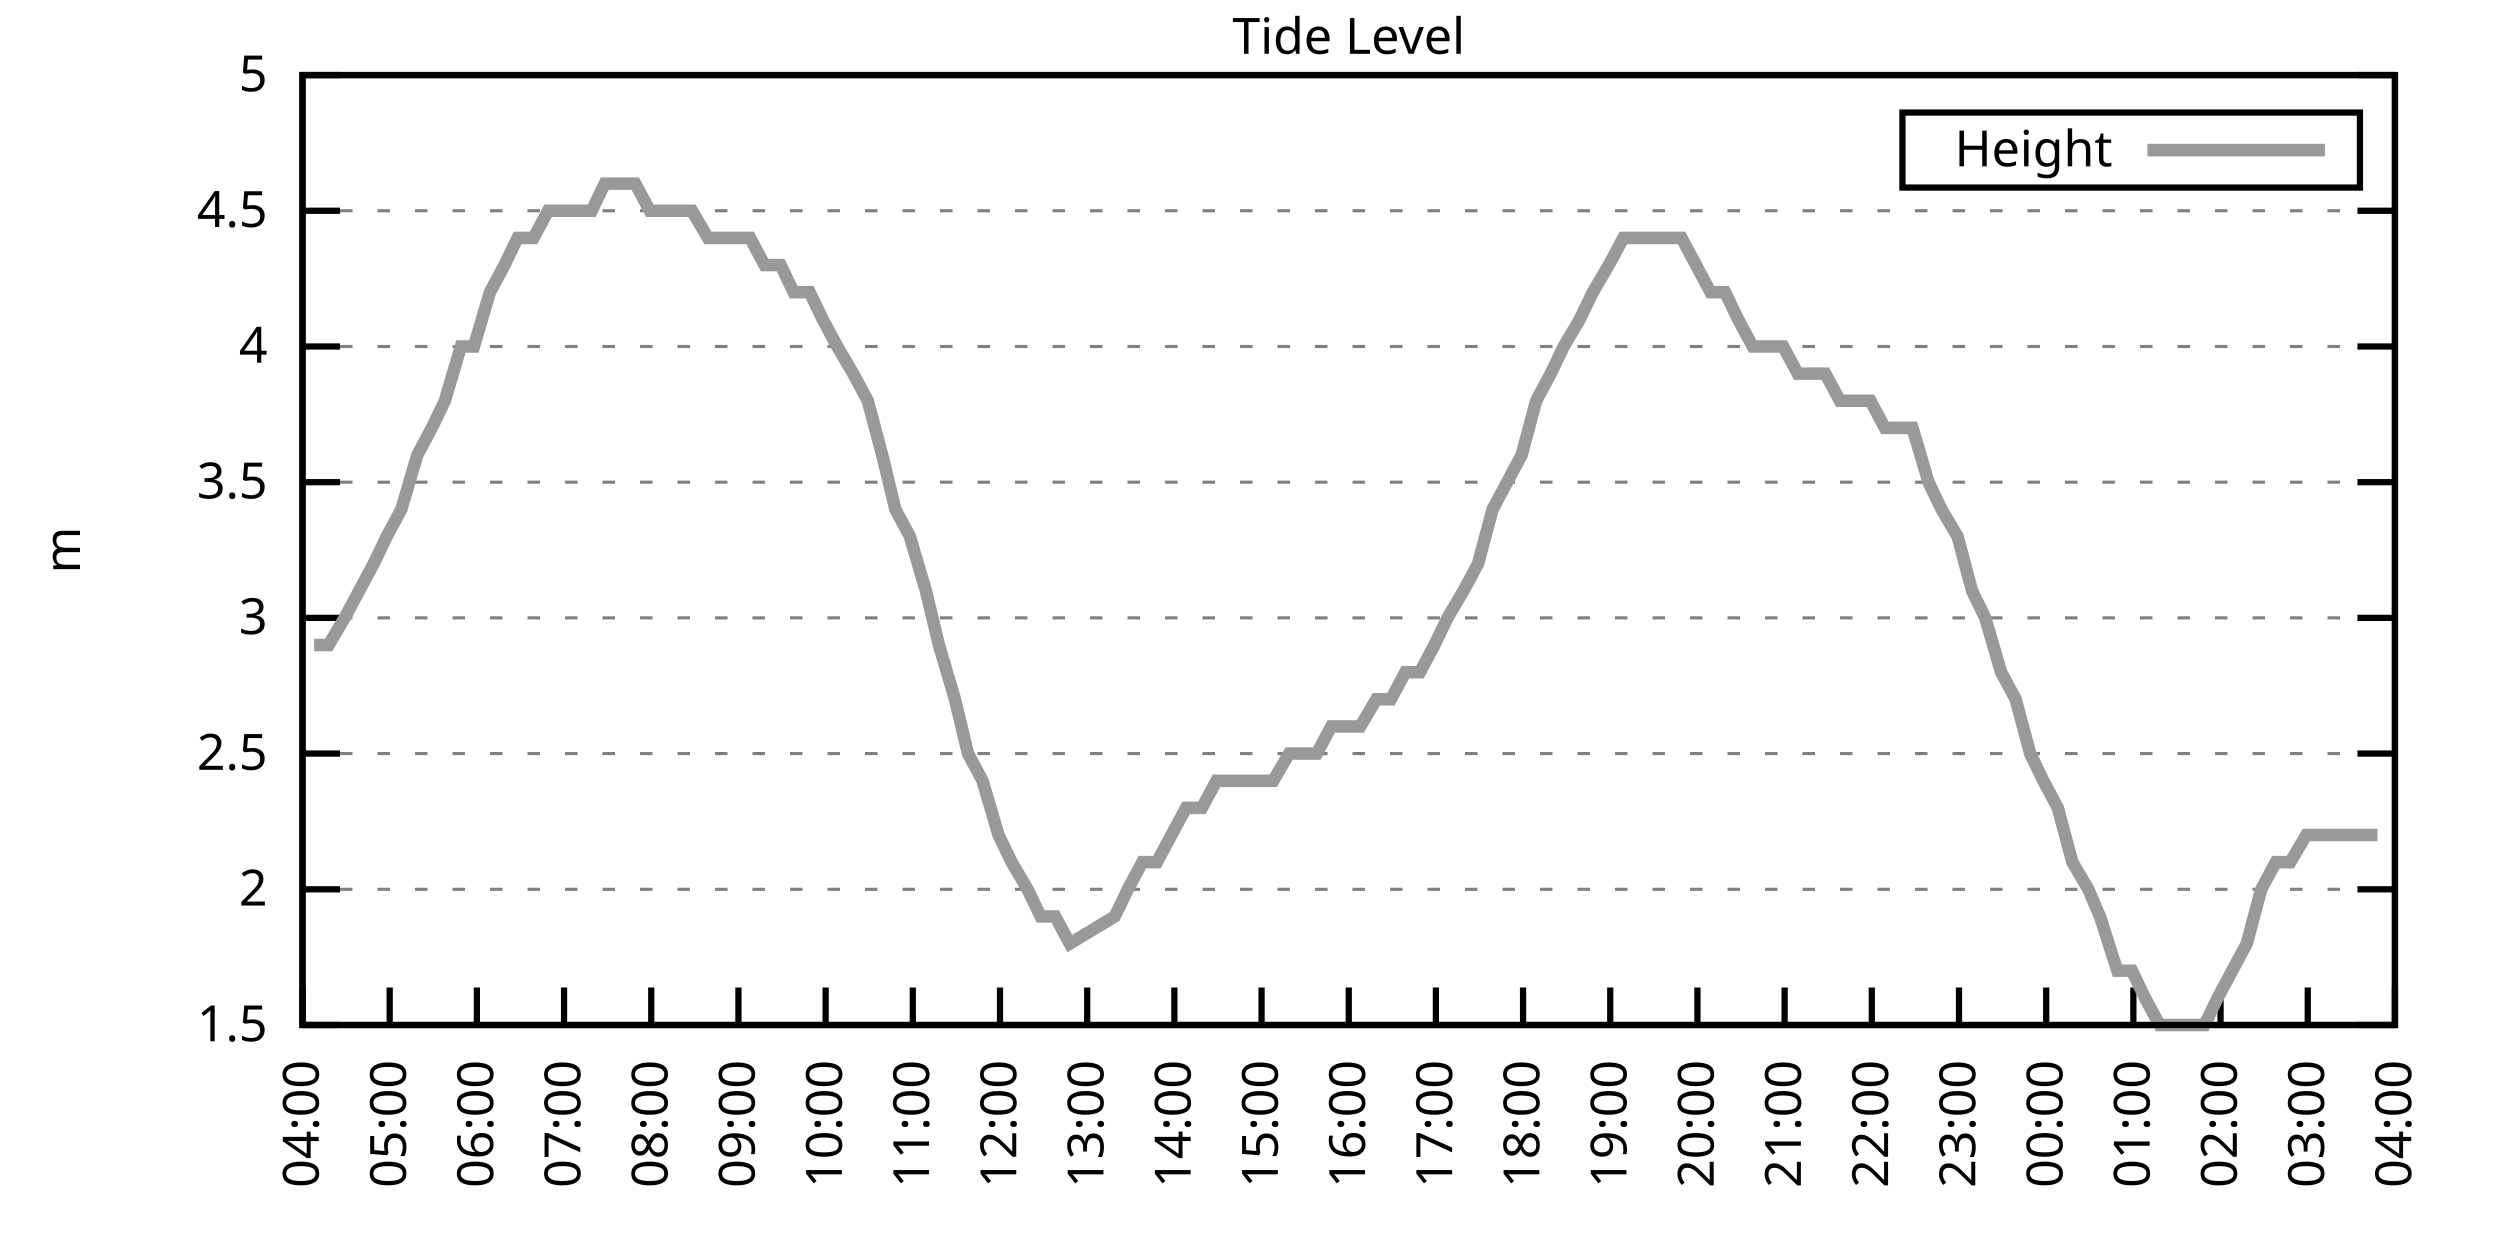
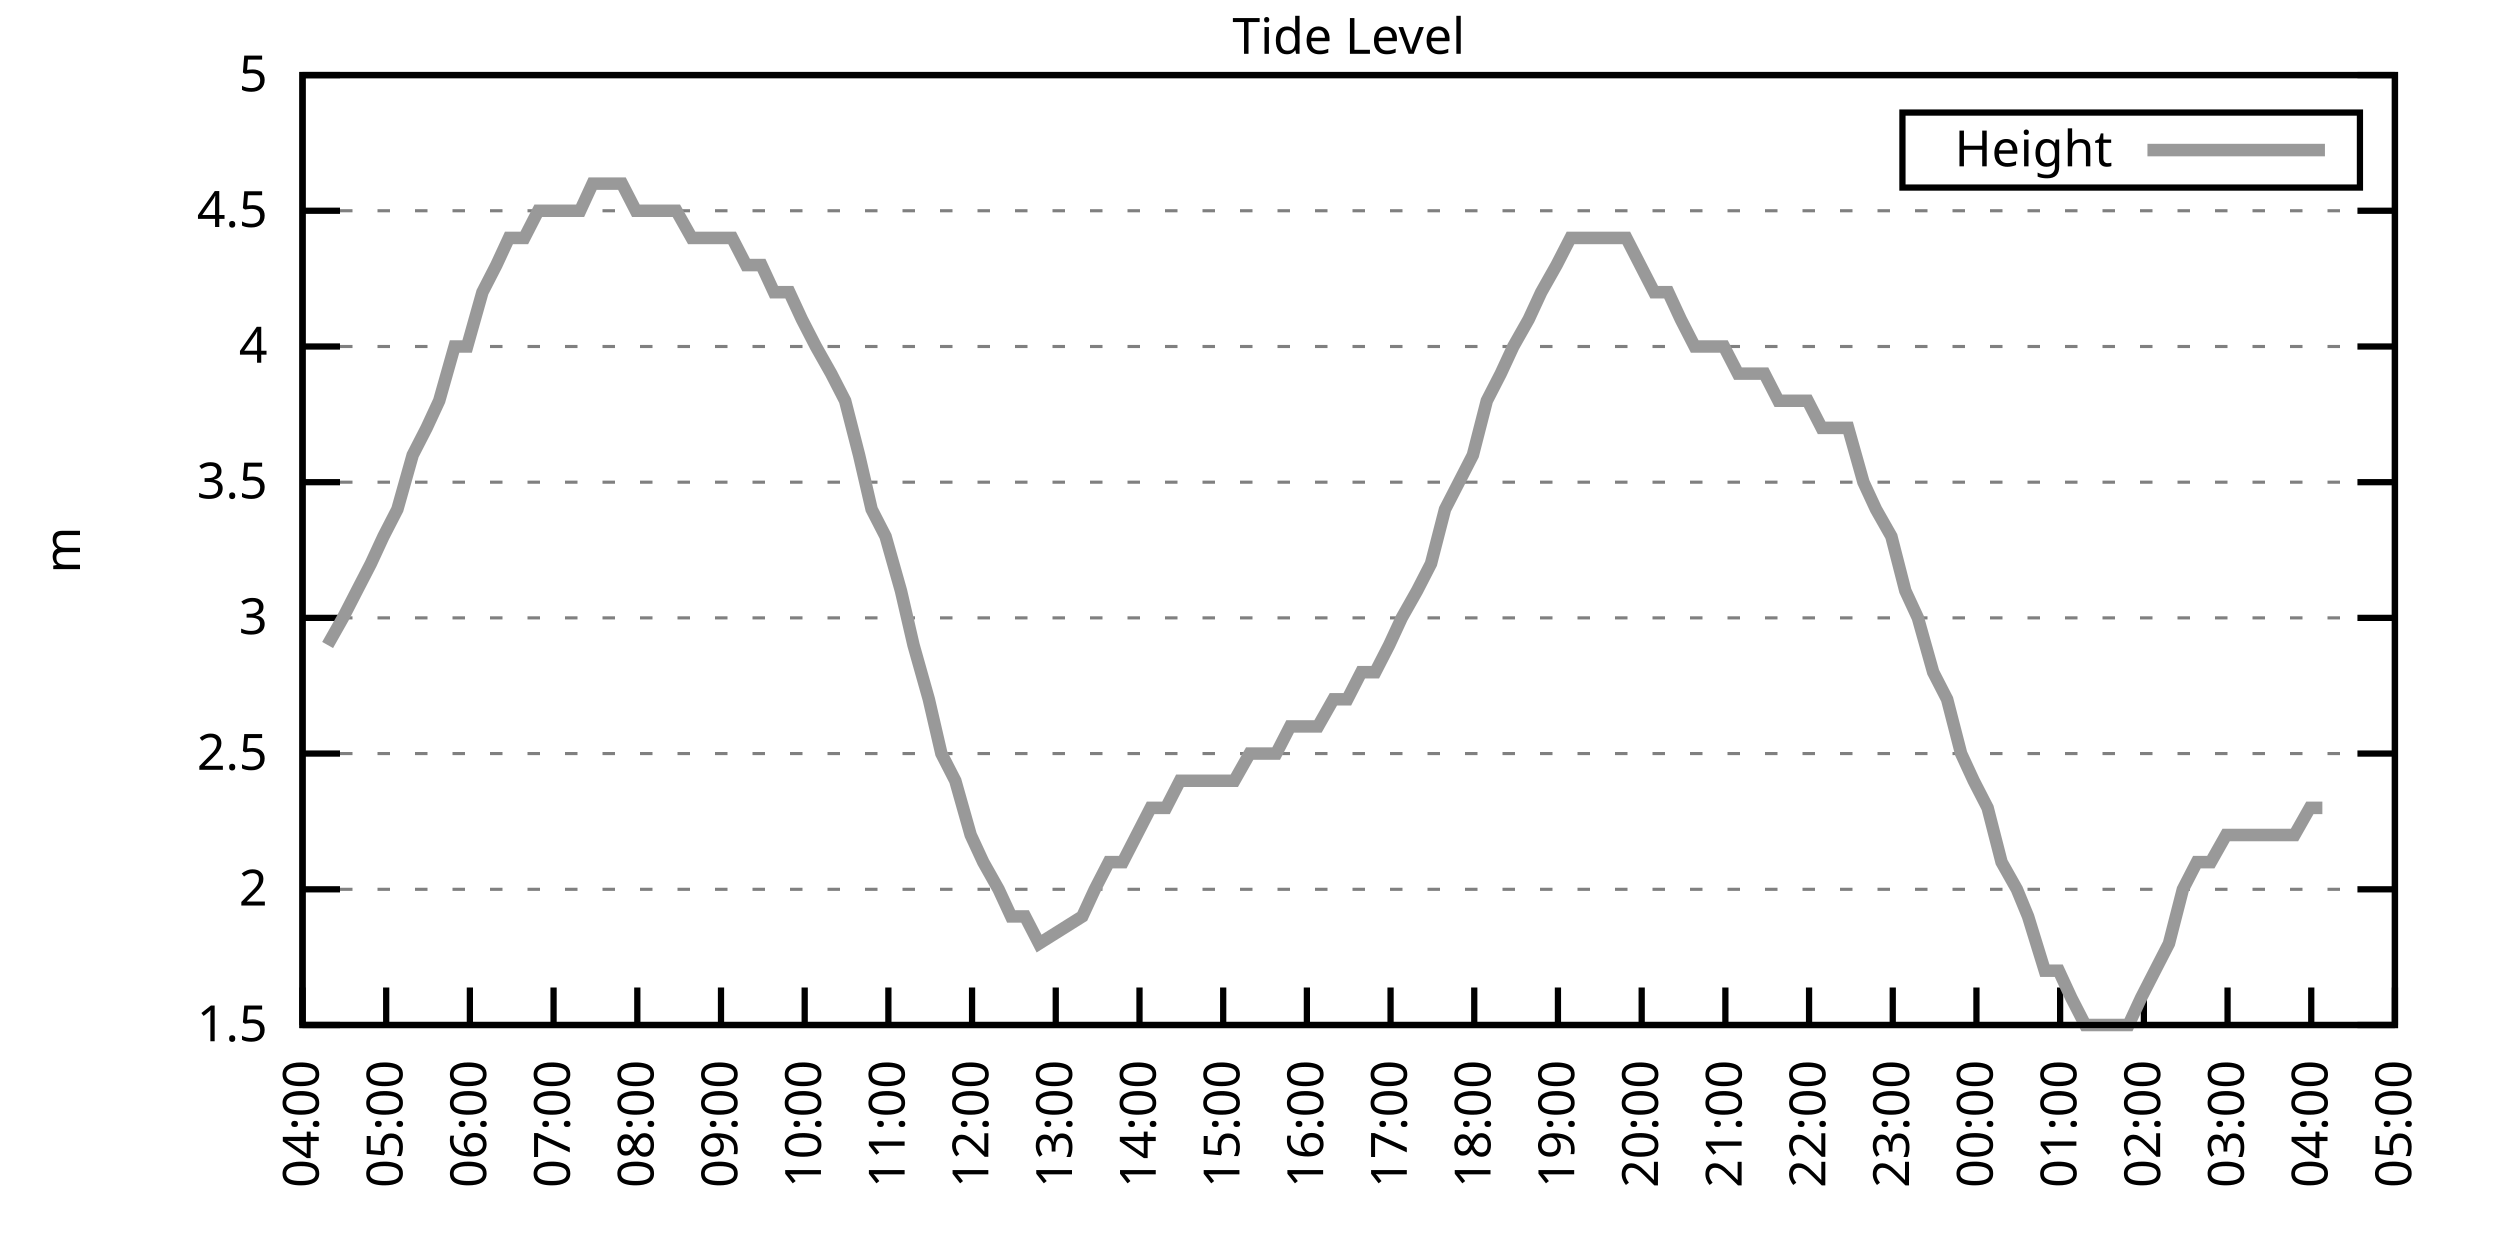
<svg xmlns="http://www.w3.org/2000/svg" xmlns:xlink="http://www.w3.org/1999/xlink" width="400" height="200" viewBox="0 0 400 200">
  <g id="gnuplot_canvas">
    <rect x="0" y="0" width="400" height="200" fill="none" />
    <defs>
      <circle id="gpDot" r="0.5" stroke-width="0.5" stroke="currentColor" />
      <path id="gpPt0" stroke-width="0.333" stroke="currentColor" d="M-1,0 h2 M0,-1 v2" />
      <path id="gpPt1" stroke-width="0.333" stroke="currentColor" d="M-1,-1 L1,1 M1,-1 L-1,1" />
      <path id="gpPt2" stroke-width="0.333" stroke="currentColor" d="M-1,0 L1,0 M0,-1 L0,1 M-1,-1 L1,1 M-1,1 L1,-1" />
      <rect id="gpPt3" stroke-width="0.333" stroke="currentColor" x="-1" y="-1" width="2" height="2" />
      <rect id="gpPt4" stroke-width="0.333" stroke="currentColor" fill="currentColor" x="-1" y="-1" width="2" height="2" />
      <circle id="gpPt5" stroke-width="0.333" stroke="currentColor" cx="0" cy="0" r="1" />
      <use xlink:href="#gpPt5" id="gpPt6" fill="currentColor" stroke="none" />
      <path id="gpPt7" stroke-width="0.333" stroke="currentColor" d="M0,-1.33 L-1.33,0.67 L1.33,0.67 z" />
      <use xlink:href="#gpPt7" id="gpPt8" fill="currentColor" stroke="none" />
      <use xlink:href="#gpPt7" id="gpPt9" stroke="currentColor" transform="rotate(180)" />
      <use xlink:href="#gpPt9" id="gpPt10" fill="currentColor" stroke="none" />
      <use xlink:href="#gpPt3" id="gpPt11" stroke="currentColor" transform="rotate(45)" />
      <use xlink:href="#gpPt11" id="gpPt12" fill="currentColor" stroke="none" />
      <path id="gpPt13" stroke-width="0.333" stroke="currentColor" d="M0,1.330 L1.265,0.411 L0.782,-1.067 L-0.782,-1.076 L-1.265,0.411 z" />
      <use xlink:href="#gpPt13" id="gpPt14" fill="currentColor" stroke="none" />
      <filter id="textbox" filterUnits="objectBoundingBox" x="0" y="0" height="1" width="1">
        <feFlood flood-color="white" flood-opacity="1" result="bgnd" />
        <feComposite in="SourceGraphic" in2="bgnd" operator="atop" />
      </filter>
      <filter id="greybox" filterUnits="objectBoundingBox" x="0" y="0" height="1" width="1">
        <feFlood flood-color="lightgrey" flood-opacity="1" result="grey" />
        <feComposite in="SourceGraphic" in2="grey" operator="atop" />
      </filter>
    </defs>
    <g fill="none" color="white" stroke="currentColor" stroke-width="1.00" stroke-linecap="butt" stroke-linejoin="miter">
</g>
    <g fill="none" color="black" stroke="currentColor" stroke-width="1.00" stroke-linecap="butt" stroke-linejoin="miter">
      <g stroke="none" shape-rendering="crispEdges">
        <polygon fill="rgb(255, 255, 255)" points="48.40,164.00 383.18,164.00 383.18,12.02 48.40,12.02 " />
      </g>
    </g>
    <g fill="none" color="black" stroke="currentColor" stroke-width="1.00" stroke-linecap="butt" stroke-linejoin="miter">
</g>
    <g fill="none" color="black" stroke="black" stroke-width="0.50" stroke-linecap="butt" stroke-linejoin="miter">
</g>
    <g fill="none" color="gray" stroke="currentColor" stroke-width="0.50" stroke-linecap="butt" stroke-linejoin="miter">
      <path stroke="gray" stroke-dasharray="2,4" class="gridline" d="M48.40,164.00 L383.19,164.00  " />
    </g>
    <g fill="none" color="gray" stroke="gray" stroke-width="1.00" stroke-linecap="butt" stroke-linejoin="miter">
</g>
    <g fill="none" color="black" stroke="currentColor" stroke-width="1.00" stroke-linecap="butt" stroke-linejoin="miter">
      <path stroke="black" d="M48.40,164.00 L54.40,164.00 M383.19,164.00 L377.19,164.00  " />
      <g transform="translate(42.80,166.60)" stroke="none" fill="black" font-family="Sans" font-size="8.00" text-anchor="end">
        <text>
          <tspan font-family="Sans"> 1.5</tspan>
        </text>
      </g>
    </g>
    <g fill="none" color="black" stroke="currentColor" stroke-width="1.00" stroke-linecap="butt" stroke-linejoin="miter">
</g>
    <g fill="none" color="black" stroke="black" stroke-width="0.50" stroke-linecap="butt" stroke-linejoin="miter">
</g>
    <g fill="none" color="gray" stroke="currentColor" stroke-width="0.50" stroke-linecap="butt" stroke-linejoin="miter">
      <path stroke="gray" stroke-dasharray="2,4" class="gridline" d="M48.40,142.29 L383.19,142.29  " />
    </g>
    <g fill="none" color="gray" stroke="gray" stroke-width="1.00" stroke-linecap="butt" stroke-linejoin="miter">
</g>
    <g fill="none" color="black" stroke="currentColor" stroke-width="1.00" stroke-linecap="butt" stroke-linejoin="miter">
      <path stroke="black" d="M48.40,142.29 L54.40,142.29 M383.19,142.29 L377.19,142.29  " />
      <g transform="translate(42.80,144.89)" stroke="none" fill="black" font-family="Sans" font-size="8.00" text-anchor="end">
        <text>
          <tspan font-family="Sans"> 2</tspan>
        </text>
      </g>
    </g>
    <g fill="none" color="black" stroke="currentColor" stroke-width="1.00" stroke-linecap="butt" stroke-linejoin="miter">
</g>
    <g fill="none" color="black" stroke="black" stroke-width="0.50" stroke-linecap="butt" stroke-linejoin="miter">
</g>
    <g fill="none" color="gray" stroke="currentColor" stroke-width="0.50" stroke-linecap="butt" stroke-linejoin="miter">
      <path stroke="gray" stroke-dasharray="2,4" class="gridline" d="M48.40,120.57 L383.19,120.57  " />
    </g>
    <g fill="none" color="gray" stroke="gray" stroke-width="1.00" stroke-linecap="butt" stroke-linejoin="miter">
</g>
    <g fill="none" color="black" stroke="currentColor" stroke-width="1.00" stroke-linecap="butt" stroke-linejoin="miter">
      <path stroke="black" d="M48.40,120.57 L54.40,120.57 M383.19,120.57 L377.19,120.57  " />
      <g transform="translate(42.80,123.17)" stroke="none" fill="black" font-family="Sans" font-size="8.00" text-anchor="end">
        <text>
          <tspan font-family="Sans"> 2.5</tspan>
        </text>
      </g>
    </g>
    <g fill="none" color="black" stroke="currentColor" stroke-width="1.00" stroke-linecap="butt" stroke-linejoin="miter">
</g>
    <g fill="none" color="black" stroke="black" stroke-width="0.50" stroke-linecap="butt" stroke-linejoin="miter">
</g>
    <g fill="none" color="gray" stroke="currentColor" stroke-width="0.50" stroke-linecap="butt" stroke-linejoin="miter">
      <path stroke="gray" stroke-dasharray="2,4" class="gridline" d="M48.40,98.86 L383.19,98.86  " />
    </g>
    <g fill="none" color="gray" stroke="gray" stroke-width="1.00" stroke-linecap="butt" stroke-linejoin="miter">
</g>
    <g fill="none" color="black" stroke="currentColor" stroke-width="1.00" stroke-linecap="butt" stroke-linejoin="miter">
      <path stroke="black" d="M48.40,98.86 L54.40,98.86 M383.19,98.86 L377.19,98.86  " />
      <g transform="translate(42.80,101.46)" stroke="none" fill="black" font-family="Sans" font-size="8.00" text-anchor="end">
        <text>
          <tspan font-family="Sans"> 3</tspan>
        </text>
      </g>
    </g>
    <g fill="none" color="black" stroke="currentColor" stroke-width="1.00" stroke-linecap="butt" stroke-linejoin="miter">
</g>
    <g fill="none" color="black" stroke="black" stroke-width="0.50" stroke-linecap="butt" stroke-linejoin="miter">
</g>
    <g fill="none" color="gray" stroke="currentColor" stroke-width="0.50" stroke-linecap="butt" stroke-linejoin="miter">
      <path stroke="gray" stroke-dasharray="2,4" class="gridline" d="M48.40,77.15 L383.19,77.15  " />
    </g>
    <g fill="none" color="gray" stroke="gray" stroke-width="1.00" stroke-linecap="butt" stroke-linejoin="miter">
</g>
    <g fill="none" color="black" stroke="currentColor" stroke-width="1.00" stroke-linecap="butt" stroke-linejoin="miter">
      <path stroke="black" d="M48.40,77.15 L54.40,77.15 M383.19,77.15 L377.19,77.15  " />
      <g transform="translate(42.80,79.75)" stroke="none" fill="black" font-family="Sans" font-size="8.00" text-anchor="end">
        <text>
          <tspan font-family="Sans"> 3.5</tspan>
        </text>
      </g>
    </g>
    <g fill="none" color="black" stroke="currentColor" stroke-width="1.00" stroke-linecap="butt" stroke-linejoin="miter">
</g>
    <g fill="none" color="black" stroke="black" stroke-width="0.50" stroke-linecap="butt" stroke-linejoin="miter">
</g>
    <g fill="none" color="gray" stroke="currentColor" stroke-width="0.50" stroke-linecap="butt" stroke-linejoin="miter">
      <path stroke="gray" stroke-dasharray="2,4" class="gridline" d="M48.40,55.44 L383.19,55.44  " />
    </g>
    <g fill="none" color="gray" stroke="gray" stroke-width="1.00" stroke-linecap="butt" stroke-linejoin="miter">
</g>
    <g fill="none" color="black" stroke="currentColor" stroke-width="1.00" stroke-linecap="butt" stroke-linejoin="miter">
      <path stroke="black" d="M48.40,55.44 L54.40,55.44 M383.19,55.44 L377.19,55.44  " />
      <g transform="translate(42.80,58.04)" stroke="none" fill="black" font-family="Sans" font-size="8.00" text-anchor="end">
        <text>
          <tspan font-family="Sans"> 4</tspan>
        </text>
      </g>
    </g>
    <g fill="none" color="black" stroke="currentColor" stroke-width="1.00" stroke-linecap="butt" stroke-linejoin="miter">
</g>
    <g fill="none" color="black" stroke="black" stroke-width="0.50" stroke-linecap="butt" stroke-linejoin="miter">
</g>
    <g fill="none" color="gray" stroke="currentColor" stroke-width="0.50" stroke-linecap="butt" stroke-linejoin="miter">
      <path stroke="gray" stroke-dasharray="2,4" class="gridline" d="M48.40,33.72 L383.19,33.72  " />
    </g>
    <g fill="none" color="gray" stroke="gray" stroke-width="1.00" stroke-linecap="butt" stroke-linejoin="miter">
</g>
    <g fill="none" color="black" stroke="currentColor" stroke-width="1.00" stroke-linecap="butt" stroke-linejoin="miter">
      <path stroke="black" d="M48.40,33.72 L54.40,33.72 M383.19,33.72 L377.19,33.72  " />
      <g transform="translate(42.80,36.32)" stroke="none" fill="black" font-family="Sans" font-size="8.00" text-anchor="end">
        <text>
          <tspan font-family="Sans"> 4.5</tspan>
        </text>
      </g>
    </g>
    <g fill="none" color="black" stroke="currentColor" stroke-width="1.00" stroke-linecap="butt" stroke-linejoin="miter">
</g>
    <g fill="none" color="black" stroke="black" stroke-width="0.50" stroke-linecap="butt" stroke-linejoin="miter">
</g>
    <g fill="none" color="gray" stroke="currentColor" stroke-width="0.50" stroke-linecap="butt" stroke-linejoin="miter">
      <path stroke="gray" stroke-dasharray="2,4" class="gridline" d="M48.40,12.01 L383.19,12.01  " />
    </g>
    <g fill="none" color="gray" stroke="gray" stroke-width="1.00" stroke-linecap="butt" stroke-linejoin="miter">
</g>
    <g fill="none" color="black" stroke="currentColor" stroke-width="1.00" stroke-linecap="butt" stroke-linejoin="miter">
      <path stroke="black" d="M48.40,12.01 L54.40,12.01 M383.19,12.01 L377.19,12.01  " />
      <g transform="translate(42.80,14.61)" stroke="none" fill="black" font-family="Sans" font-size="8.00" text-anchor="end">
        <text>
          <tspan font-family="Sans"> 5</tspan>
        </text>
      </g>
    </g>
    <g fill="none" color="black" stroke="currentColor" stroke-width="1.00" stroke-linecap="butt" stroke-linejoin="miter">
      <path stroke="black" d="M48.40,164.00 L48.40,158.00  " />
      <g transform="translate(51.00,169.60) rotate(270.00)" stroke="none" fill="black" font-family="Sans" font-size="8.00" text-anchor="end">
        <text>
          <tspan font-family="Sans">04:00</tspan>
        </text>
      </g>
    </g>
    <g fill="none" color="black" stroke="currentColor" stroke-width="1.00" stroke-linecap="butt" stroke-linejoin="miter">
-       <path stroke="black" d="M62.35,164.00 L62.35,158.00  " />
-       <g transform="translate(64.95,169.60) rotate(270.00)" stroke="none" fill="black" font-family="Sans" font-size="8.00" text-anchor="end">
+       <path stroke="black" d="M61.79,164.00 L61.79,158.00  " />
+       <g transform="translate(64.39,169.60) rotate(270.00)" stroke="none" fill="black" font-family="Sans" font-size="8.00" text-anchor="end">
        <text>
          <tspan font-family="Sans">05:00</tspan>
        </text>
      </g>
    </g>
    <g fill="none" color="black" stroke="currentColor" stroke-width="1.00" stroke-linecap="butt" stroke-linejoin="miter">
-       <path stroke="black" d="M76.30,164.00 L76.30,158.00  " />
-       <g transform="translate(78.90,169.60) rotate(270.00)" stroke="none" fill="black" font-family="Sans" font-size="8.00" text-anchor="end">
+       <path stroke="black" d="M75.18,164.00 L75.18,158.00  " />
+       <g transform="translate(77.78,169.60) rotate(270.00)" stroke="none" fill="black" font-family="Sans" font-size="8.00" text-anchor="end">
        <text>
          <tspan font-family="Sans">06:00</tspan>
        </text>
      </g>
    </g>
    <g fill="none" color="black" stroke="currentColor" stroke-width="1.00" stroke-linecap="butt" stroke-linejoin="miter">
-       <path stroke="black" d="M90.25,164.00 L90.25,158.00  " />
-       <g transform="translate(92.85,169.60) rotate(270.00)" stroke="none" fill="black" font-family="Sans" font-size="8.00" text-anchor="end">
+       <path stroke="black" d="M88.57,164.00 L88.57,158.00  " />
+       <g transform="translate(91.17,169.60) rotate(270.00)" stroke="none" fill="black" font-family="Sans" font-size="8.00" text-anchor="end">
        <text>
          <tspan font-family="Sans">07:00</tspan>
        </text>
      </g>
    </g>
    <g fill="none" color="black" stroke="currentColor" stroke-width="1.00" stroke-linecap="butt" stroke-linejoin="miter">
-       <path stroke="black" d="M104.20,164.00 L104.20,158.00  " />
-       <g transform="translate(106.80,169.60) rotate(270.00)" stroke="none" fill="black" font-family="Sans" font-size="8.00" text-anchor="end">
+       <path stroke="black" d="M101.97,164.00 L101.97,158.00  " />
+       <g transform="translate(104.57,169.60) rotate(270.00)" stroke="none" fill="black" font-family="Sans" font-size="8.00" text-anchor="end">
        <text>
          <tspan font-family="Sans">08:00</tspan>
        </text>
      </g>
    </g>
    <g fill="none" color="black" stroke="currentColor" stroke-width="1.00" stroke-linecap="butt" stroke-linejoin="miter">
-       <path stroke="black" d="M118.15,164.00 L118.15,158.00  " />
-       <g transform="translate(120.75,169.60) rotate(270.00)" stroke="none" fill="black" font-family="Sans" font-size="8.00" text-anchor="end">
+       <path stroke="black" d="M115.36,164.00 L115.36,158.00  " />
+       <g transform="translate(117.96,169.60) rotate(270.00)" stroke="none" fill="black" font-family="Sans" font-size="8.00" text-anchor="end">
        <text>
          <tspan font-family="Sans">09:00</tspan>
        </text>
      </g>
    </g>
    <g fill="none" color="black" stroke="currentColor" stroke-width="1.00" stroke-linecap="butt" stroke-linejoin="miter">
-       <path stroke="black" d="M132.10,164.00 L132.10,158.00  " />
-       <g transform="translate(134.70,169.60) rotate(270.00)" stroke="none" fill="black" font-family="Sans" font-size="8.00" text-anchor="end">
+       <path stroke="black" d="M128.75,164.00 L128.75,158.00  " />
+       <g transform="translate(131.35,169.60) rotate(270.00)" stroke="none" fill="black" font-family="Sans" font-size="8.00" text-anchor="end">
        <text>
          <tspan font-family="Sans">10:00</tspan>
        </text>
      </g>
    </g>
    <g fill="none" color="black" stroke="currentColor" stroke-width="1.00" stroke-linecap="butt" stroke-linejoin="miter">
-       <path stroke="black" d="M146.05,164.00 L146.05,158.00  " />
-       <g transform="translate(148.65,169.60) rotate(270.00)" stroke="none" fill="black" font-family="Sans" font-size="8.00" text-anchor="end">
+       <path stroke="black" d="M142.14,164.00 L142.14,158.00  " />
+       <g transform="translate(144.74,169.60) rotate(270.00)" stroke="none" fill="black" font-family="Sans" font-size="8.00" text-anchor="end">
        <text>
          <tspan font-family="Sans">11:00</tspan>
        </text>
      </g>
    </g>
    <g fill="none" color="black" stroke="currentColor" stroke-width="1.00" stroke-linecap="butt" stroke-linejoin="miter">
-       <path stroke="black" d="M160.00,164.00 L160.00,158.00  " />
-       <g transform="translate(162.60,169.60) rotate(270.00)" stroke="none" fill="black" font-family="Sans" font-size="8.00" text-anchor="end">
+       <path stroke="black" d="M155.53,164.00 L155.53,158.00  " />
+       <g transform="translate(158.13,169.60) rotate(270.00)" stroke="none" fill="black" font-family="Sans" font-size="8.00" text-anchor="end">
        <text>
          <tspan font-family="Sans">12:00</tspan>
        </text>
      </g>
    </g>
    <g fill="none" color="black" stroke="currentColor" stroke-width="1.00" stroke-linecap="butt" stroke-linejoin="miter">
-       <path stroke="black" d="M173.95,164.00 L173.95,158.00  " />
-       <g transform="translate(176.55,169.60) rotate(270.00)" stroke="none" fill="black" font-family="Sans" font-size="8.00" text-anchor="end">
+       <path stroke="black" d="M168.92,164.00 L168.92,158.00  " />
+       <g transform="translate(171.52,169.60) rotate(270.00)" stroke="none" fill="black" font-family="Sans" font-size="8.00" text-anchor="end">
        <text>
          <tspan font-family="Sans">13:00</tspan>
        </text>
      </g>
    </g>
    <g fill="none" color="black" stroke="currentColor" stroke-width="1.00" stroke-linecap="butt" stroke-linejoin="miter">
-       <path stroke="black" d="M187.90,164.00 L187.90,158.00  " />
-       <g transform="translate(190.50,169.60) rotate(270.00)" stroke="none" fill="black" font-family="Sans" font-size="8.00" text-anchor="end">
+       <path stroke="black" d="M182.32,164.00 L182.32,158.00  " />
+       <g transform="translate(184.92,169.60) rotate(270.00)" stroke="none" fill="black" font-family="Sans" font-size="8.00" text-anchor="end">
        <text>
          <tspan font-family="Sans">14:00</tspan>
        </text>
      </g>
    </g>
    <g fill="none" color="black" stroke="currentColor" stroke-width="1.00" stroke-linecap="butt" stroke-linejoin="miter">
-       <path stroke="black" d="M201.85,164.00 L201.85,158.00  " />
-       <g transform="translate(204.45,169.60) rotate(270.00)" stroke="none" fill="black" font-family="Sans" font-size="8.00" text-anchor="end">
+       <path stroke="black" d="M195.71,164.00 L195.71,158.00  " />
+       <g transform="translate(198.31,169.60) rotate(270.00)" stroke="none" fill="black" font-family="Sans" font-size="8.00" text-anchor="end">
        <text>
          <tspan font-family="Sans">15:00</tspan>
        </text>
      </g>
    </g>
    <g fill="none" color="black" stroke="currentColor" stroke-width="1.00" stroke-linecap="butt" stroke-linejoin="miter">
-       <path stroke="black" d="M215.80,164.00 L215.80,158.00  " />
-       <g transform="translate(218.40,169.60) rotate(270.00)" stroke="none" fill="black" font-family="Sans" font-size="8.00" text-anchor="end">
+       <path stroke="black" d="M209.10,164.00 L209.10,158.00  " />
+       <g transform="translate(211.70,169.60) rotate(270.00)" stroke="none" fill="black" font-family="Sans" font-size="8.00" text-anchor="end">
        <text>
          <tspan font-family="Sans">16:00</tspan>
        </text>
      </g>
    </g>
    <g fill="none" color="black" stroke="currentColor" stroke-width="1.00" stroke-linecap="butt" stroke-linejoin="miter">
-       <path stroke="black" d="M229.74,164.00 L229.74,158.00  " />
-       <g transform="translate(232.34,169.60) rotate(270.00)" stroke="none" fill="black" font-family="Sans" font-size="8.00" text-anchor="end">
+       <path stroke="black" d="M222.49,164.00 L222.49,158.00  " />
+       <g transform="translate(225.09,169.60) rotate(270.00)" stroke="none" fill="black" font-family="Sans" font-size="8.00" text-anchor="end">
        <text>
          <tspan font-family="Sans">17:00</tspan>
        </text>
      </g>
    </g>
    <g fill="none" color="black" stroke="currentColor" stroke-width="1.00" stroke-linecap="butt" stroke-linejoin="miter">
-       <path stroke="black" d="M243.69,164.00 L243.69,158.00  " />
-       <g transform="translate(246.29,169.60) rotate(270.00)" stroke="none" fill="black" font-family="Sans" font-size="8.00" text-anchor="end">
+       <path stroke="black" d="M235.88,164.00 L235.88,158.00  " />
+       <g transform="translate(238.48,169.60) rotate(270.00)" stroke="none" fill="black" font-family="Sans" font-size="8.00" text-anchor="end">
        <text>
          <tspan font-family="Sans">18:00</tspan>
        </text>
      </g>
    </g>
    <g fill="none" color="black" stroke="currentColor" stroke-width="1.00" stroke-linecap="butt" stroke-linejoin="miter">
-       <path stroke="black" d="M257.64,164.00 L257.64,158.00  " />
-       <g transform="translate(260.24,169.60) rotate(270.00)" stroke="none" fill="black" font-family="Sans" font-size="8.00" text-anchor="end">
+       <path stroke="black" d="M249.27,164.00 L249.27,158.00  " />
+       <g transform="translate(251.87,169.60) rotate(270.00)" stroke="none" fill="black" font-family="Sans" font-size="8.00" text-anchor="end">
        <text>
          <tspan font-family="Sans">19:00</tspan>
        </text>
      </g>
    </g>
    <g fill="none" color="black" stroke="currentColor" stroke-width="1.00" stroke-linecap="butt" stroke-linejoin="miter">
-       <path stroke="black" d="M271.59,164.00 L271.59,158.00  " />
-       <g transform="translate(274.19,169.60) rotate(270.00)" stroke="none" fill="black" font-family="Sans" font-size="8.00" text-anchor="end">
+       <path stroke="black" d="M262.67,164.00 L262.67,158.00  " />
+       <g transform="translate(265.27,169.60) rotate(270.00)" stroke="none" fill="black" font-family="Sans" font-size="8.00" text-anchor="end">
        <text>
          <tspan font-family="Sans">20:00</tspan>
        </text>
      </g>
    </g>
    <g fill="none" color="black" stroke="currentColor" stroke-width="1.00" stroke-linecap="butt" stroke-linejoin="miter">
-       <path stroke="black" d="M285.54,164.00 L285.54,158.00  " />
-       <g transform="translate(288.14,169.60) rotate(270.00)" stroke="none" fill="black" font-family="Sans" font-size="8.00" text-anchor="end">
+       <path stroke="black" d="M276.06,164.00 L276.06,158.00  " />
+       <g transform="translate(278.66,169.60) rotate(270.00)" stroke="none" fill="black" font-family="Sans" font-size="8.00" text-anchor="end">
        <text>
          <tspan font-family="Sans">21:00</tspan>
        </text>
      </g>
    </g>
    <g fill="none" color="black" stroke="currentColor" stroke-width="1.00" stroke-linecap="butt" stroke-linejoin="miter">
-       <path stroke="black" d="M299.49,164.00 L299.49,158.00  " />
-       <g transform="translate(302.09,169.60) rotate(270.00)" stroke="none" fill="black" font-family="Sans" font-size="8.00" text-anchor="end">
+       <path stroke="black" d="M289.45,164.00 L289.45,158.00  " />
+       <g transform="translate(292.05,169.60) rotate(270.00)" stroke="none" fill="black" font-family="Sans" font-size="8.00" text-anchor="end">
        <text>
          <tspan font-family="Sans">22:00</tspan>
        </text>
      </g>
    </g>
    <g fill="none" color="black" stroke="currentColor" stroke-width="1.00" stroke-linecap="butt" stroke-linejoin="miter">
-       <path stroke="black" d="M313.44,164.00 L313.44,158.00  " />
-       <g transform="translate(316.04,169.60) rotate(270.00)" stroke="none" fill="black" font-family="Sans" font-size="8.00" text-anchor="end">
+       <path stroke="black" d="M302.84,164.00 L302.84,158.00  " />
+       <g transform="translate(305.44,169.60) rotate(270.00)" stroke="none" fill="black" font-family="Sans" font-size="8.00" text-anchor="end">
        <text>
          <tspan font-family="Sans">23:00</tspan>
        </text>
      </g>
    </g>
    <g fill="none" color="black" stroke="currentColor" stroke-width="1.00" stroke-linecap="butt" stroke-linejoin="miter">
-       <path stroke="black" d="M327.39,164.00 L327.39,158.00  " />
-       <g transform="translate(329.99,169.60) rotate(270.00)" stroke="none" fill="black" font-family="Sans" font-size="8.00" text-anchor="end">
+       <path stroke="black" d="M316.23,164.00 L316.23,158.00  " />
+       <g transform="translate(318.83,169.60) rotate(270.00)" stroke="none" fill="black" font-family="Sans" font-size="8.00" text-anchor="end">
        <text>
          <tspan font-family="Sans">00:00</tspan>
        </text>
      </g>
    </g>
    <g fill="none" color="black" stroke="currentColor" stroke-width="1.00" stroke-linecap="butt" stroke-linejoin="miter">
-       <path stroke="black" d="M341.34,164.00 L341.34,158.00  " />
-       <g transform="translate(343.94,169.60) rotate(270.00)" stroke="none" fill="black" font-family="Sans" font-size="8.00" text-anchor="end">
+       <path stroke="black" d="M329.62,164.00 L329.62,158.00  " />
+       <g transform="translate(332.22,169.60) rotate(270.00)" stroke="none" fill="black" font-family="Sans" font-size="8.00" text-anchor="end">
        <text>
          <tspan font-family="Sans">01:00</tspan>
        </text>
      </g>
    </g>
    <g fill="none" color="black" stroke="currentColor" stroke-width="1.00" stroke-linecap="butt" stroke-linejoin="miter">
-       <path stroke="black" d="M355.29,164.00 L355.29,158.00  " />
-       <g transform="translate(357.89,169.60) rotate(270.00)" stroke="none" fill="black" font-family="Sans" font-size="8.00" text-anchor="end">
+       <path stroke="black" d="M343.02,164.00 L343.02,158.00  " />
+       <g transform="translate(345.62,169.60) rotate(270.00)" stroke="none" fill="black" font-family="Sans" font-size="8.00" text-anchor="end">
        <text>
          <tspan font-family="Sans">02:00</tspan>
        </text>
      </g>
    </g>
    <g fill="none" color="black" stroke="currentColor" stroke-width="1.00" stroke-linecap="butt" stroke-linejoin="miter">
-       <path stroke="black" d="M369.24,164.00 L369.24,158.00  " />
-       <g transform="translate(371.84,169.60) rotate(270.00)" stroke="none" fill="black" font-family="Sans" font-size="8.00" text-anchor="end">
+       <path stroke="black" d="M356.41,164.00 L356.41,158.00  " />
+       <g transform="translate(359.01,169.60) rotate(270.00)" stroke="none" fill="black" font-family="Sans" font-size="8.00" text-anchor="end">
        <text>
          <tspan font-family="Sans">03:00</tspan>
+         </text>
+       </g>
+     </g>
+     <g fill="none" color="black" stroke="currentColor" stroke-width="1.00" stroke-linecap="butt" stroke-linejoin="miter">
+       <path stroke="black" d="M369.80,164.00 L369.80,158.00  " />
+       <g transform="translate(372.40,169.60) rotate(270.00)" stroke="none" fill="black" font-family="Sans" font-size="8.00" text-anchor="end">
+         <text>
+           <tspan font-family="Sans">04:00</tspan>
        </text>
      </g>
    </g>
    <g fill="none" color="black" stroke="currentColor" stroke-width="1.00" stroke-linecap="butt" stroke-linejoin="miter">
      <path stroke="black" d="M383.19,164.00 L383.19,158.00  " />
      <g transform="translate(385.79,169.60) rotate(270.00)" stroke="none" fill="black" font-family="Sans" font-size="8.00" text-anchor="end">
        <text>
-           <tspan font-family="Sans">04:00</tspan>
+           <tspan font-family="Sans">05:00</tspan>
        </text>
      </g>
    </g>
    <g fill="none" color="black" stroke="currentColor" stroke-width="1.00" stroke-linecap="butt" stroke-linejoin="miter">
</g>
    <g fill="none" color="black" stroke="currentColor" stroke-width="1.00" stroke-linecap="butt" stroke-linejoin="miter">
      <path stroke="black" d="M48.40,12.01 L48.40,164.00 L383.19,164.00 L383.19,12.01 L48.40,12.01 Z  " />
    </g>
    <g fill="none" color="black" stroke="currentColor" stroke-width="1.00" stroke-linecap="butt" stroke-linejoin="miter">
</g>
    <g fill="none" color="black" stroke="currentColor" stroke-width="1.00" stroke-linecap="butt" stroke-linejoin="miter">
      <path stroke="black" d="M304.39,30.01 L304.39,18.01 L377.59,18.01 L377.59,30.01 L304.39,30.01 Z  " />
    </g>
    <g id="Tide_level_plot_1">
      <g fill="none" color="white" stroke="black" stroke-width="2.00" stroke-linecap="butt" stroke-linejoin="miter">
</g>
      <g fill="none" color="black" stroke="currentColor" stroke-width="2.00" stroke-linecap="butt" stroke-linejoin="miter">
        <g transform="translate(337.99,26.61)" stroke="none" fill="black" font-family="Sans" font-size="8.00" text-anchor="end">
          <text>
            <tspan font-family="Sans">Height</tspan>
          </text>
        </g>
      </g>
      <g fill="none" color="black" stroke="currentColor" stroke-width="2.00" stroke-linecap="butt" stroke-linejoin="miter">
-         <path stroke="rgb(153, 153, 153)" d="M343.59,24.01 L371.99,24.01 M50.26,103.20 L52.58,103.20 L55.14,98.86 L57.47,94.52 L59.79,90.18 L61.88,85.83   L64.21,81.49 L66.77,72.81 L69.09,68.46 L71.18,64.12 L73.74,55.44 L75.83,55.44 L78.39,46.75 L80.72,42.41   L82.81,38.07 L85.37,38.07 L87.69,33.72 L90.02,33.72 L92.11,33.72 L94.67,33.72 L96.76,29.38 L99.08,29.38   L101.64,29.38 L103.97,33.72 L106.29,33.72 L108.38,33.72 L110.71,33.72 L113.27,38.07 L115.36,38.07 L117.68,38.07   L120.01,38.07 L122.33,42.41 L124.89,42.41 L126.98,46.75 L129.54,46.75 L131.63,51.09 L133.96,55.44 L136.51,59.78   L138.84,64.12 L141.16,72.81 L143.26,81.49 L145.58,85.83 L148.14,94.52 L150.23,103.20 L152.79,111.89 L154.88,120.57   L157.21,124.92 L159.76,133.60 L161.86,137.94 L164.41,142.29 L166.51,146.63 L168.83,146.63 L171.16,150.97 L178.36,146.63   L180.46,142.29 L182.78,137.94 L185.11,137.94 L187.43,133.60 L189.76,129.26 L192.31,129.26 L194.64,124.92 L196.73,124.92   L199.29,124.92 L201.61,124.92 L203.71,124.92 L206.26,120.57 L208.59,120.57 L210.68,120.57 L213.01,116.23 L215.33,116.23   L217.65,116.23 L220.21,111.89 L222.54,111.89 L224.86,107.55 L227.19,107.55 L229.51,103.20 L231.60,98.86 L234.16,94.52   L236.49,90.18 L238.81,81.49 L241.14,77.15 L243.46,72.81 L245.79,64.12 L248.11,59.78 L250.20,55.44 L252.76,51.09   L254.85,46.75 L257.41,42.41 L259.74,38.07 L261.83,38.07 L264.39,38.07 L266.71,38.07 L269.04,38.07 L271.36,42.41   L273.69,46.75 L276.01,46.75 L278.10,51.09 L280.43,55.44 L282.99,55.44 L285.31,55.44 L287.64,59.78 L289.73,59.78   L292.05,59.78 L294.38,64.12 L296.94,64.12 L299.26,64.12 L301.58,68.46 L303.68,68.46 L306.00,68.46 L308.56,77.15   L310.65,81.49 L313.21,85.83 L315.53,94.52 L317.63,98.86 L320.18,107.55 L322.51,111.89 L324.83,120.57 L326.93,124.92   L329.25,129.26 L331.58,137.94 L334.13,142.29 L335.99,146.63 L338.78,155.31 L341.11,155.31 L343.20,159.66 L345.53,164.00   L347.85,164.00 L350.41,164.00 L352.73,164.00 L354.83,159.66 L357.15,155.31 L359.48,150.97 L361.80,142.29 L364.13,137.94   L366.45,137.94 L369.01,133.60 L371.10,133.60 L373.66,133.60 L375.75,133.60 L378.31,133.60 L380.40,133.60  " />
+         <path stroke="rgb(153, 153, 153)" d="M343.59,24.01 L371.99,24.01 M52.42,103.20 L54.87,98.86 L57.10,94.52 L59.34,90.18 L61.35,85.83 L63.58,81.49   L66.03,72.81 L68.26,68.46 L70.27,64.12 L72.73,55.44 L74.74,55.44 L77.19,46.75 L79.42,42.41 L81.43,38.07   L83.89,38.07 L86.12,33.72 L88.35,33.72 L90.36,33.72 L92.82,33.72 L94.82,29.38 L97.06,29.38 L99.51,29.38   L101.74,33.72 L103.98,33.72 L105.98,33.72 L108.22,33.72 L110.67,38.07 L112.68,38.07 L114.91,38.07 L117.14,38.07   L119.38,42.41 L121.83,42.41 L123.84,46.75 L126.29,46.75 L128.30,51.09 L130.54,55.44 L132.99,59.78 L135.22,64.12   L137.45,72.81 L139.46,81.49 L141.69,85.83 L144.15,94.52 L146.16,103.20 L148.61,111.89 L150.62,120.57 L152.85,124.92   L155.31,133.60 L157.32,137.94 L159.77,142.29 L161.78,146.63 L164.01,146.63 L166.25,150.97 L173.17,146.63 L175.17,142.29   L177.41,137.94 L179.64,137.94 L181.87,133.60 L184.10,129.26 L186.56,129.26 L188.79,124.92 L190.80,124.92 L193.25,124.92   L195.48,124.92 L197.49,124.92 L199.95,120.57 L202.18,120.57 L204.19,120.57 L206.42,116.23 L208.65,116.23 L210.88,116.23   L213.34,111.89 L215.57,111.89 L217.80,107.55 L220.04,107.55 L222.27,103.20 L224.28,98.86 L226.73,94.52 L228.96,90.18   L231.20,81.49 L233.43,77.15 L235.66,72.81 L237.89,64.12 L240.12,59.78 L242.13,55.44 L244.59,51.09 L246.60,46.75   L249.05,42.41 L251.28,38.07 L253.29,38.07 L255.75,38.07 L257.98,38.07 L260.21,38.07 L262.44,42.41 L264.67,46.75   L266.91,46.75 L268.92,51.09 L271.15,55.44 L273.60,55.44 L275.83,55.44 L278.07,59.78 L280.07,59.78 L282.31,59.78   L284.54,64.12 L286.99,64.12 L289.23,64.12 L291.46,68.46 L293.47,68.46 L295.70,68.46 L298.15,77.15 L300.16,81.49   L302.62,85.83 L304.85,94.52 L306.86,98.86 L309.31,107.55 L311.54,111.89 L313.78,120.57 L315.79,124.92 L318.02,129.26   L320.25,137.94 L322.70,142.29 L324.49,146.63 L327.17,155.31 L329.40,155.31 L331.41,159.66 L333.64,164.00 L335.87,164.00   L338.33,164.00 L340.56,164.00 L342.57,159.66 L344.80,155.31 L347.03,150.97 L349.26,142.29 L351.50,137.94 L353.73,137.94   L356.18,133.60 L358.19,133.60 L360.65,133.60 L362.66,133.60 L365.11,133.60 L367.12,133.60 L369.58,129.26 L371.58,129.26    " />
      </g>
    </g>
    <g fill="none" color="black" stroke="currentColor" stroke-width="2.00" stroke-linecap="butt" stroke-linejoin="miter">
</g>
    <g fill="none" color="black" stroke="black" stroke-width="1.00" stroke-linecap="butt" stroke-linejoin="miter">
</g>
    <g fill="none" color="black" stroke="currentColor" stroke-width="1.00" stroke-linecap="butt" stroke-linejoin="miter">
      <path stroke="black" d="M48.40,12.01 L48.40,164.00 L383.19,164.00 L383.19,12.01 L48.40,12.01 Z  " />
      <g transform="translate(12.80,88.01) rotate(270.00)" stroke="none" fill="black" font-family="Sans" font-size="8.00" text-anchor="middle">
        <text>
          <tspan font-family="Sans">m</tspan>
        </text>
      </g>
    </g>
    <g fill="none" color="black" stroke="currentColor" stroke-width="1.00" stroke-linecap="butt" stroke-linejoin="miter">
</g>
    <g fill="none" color="black" stroke="currentColor" stroke-width="1.00" stroke-linecap="butt" stroke-linejoin="miter">
      <g transform="translate(215.79,8.61)" stroke="none" fill="black" font-family="Sans" font-size="8.00" text-anchor="middle">
        <text>
          <tspan font-family="Sans">Tide Level</tspan>
        </text>
      </g>
    </g>
    <g fill="none" color="black" stroke="currentColor" stroke-width="1.00" stroke-linecap="butt" stroke-linejoin="miter">
</g>
  </g>
</svg>
